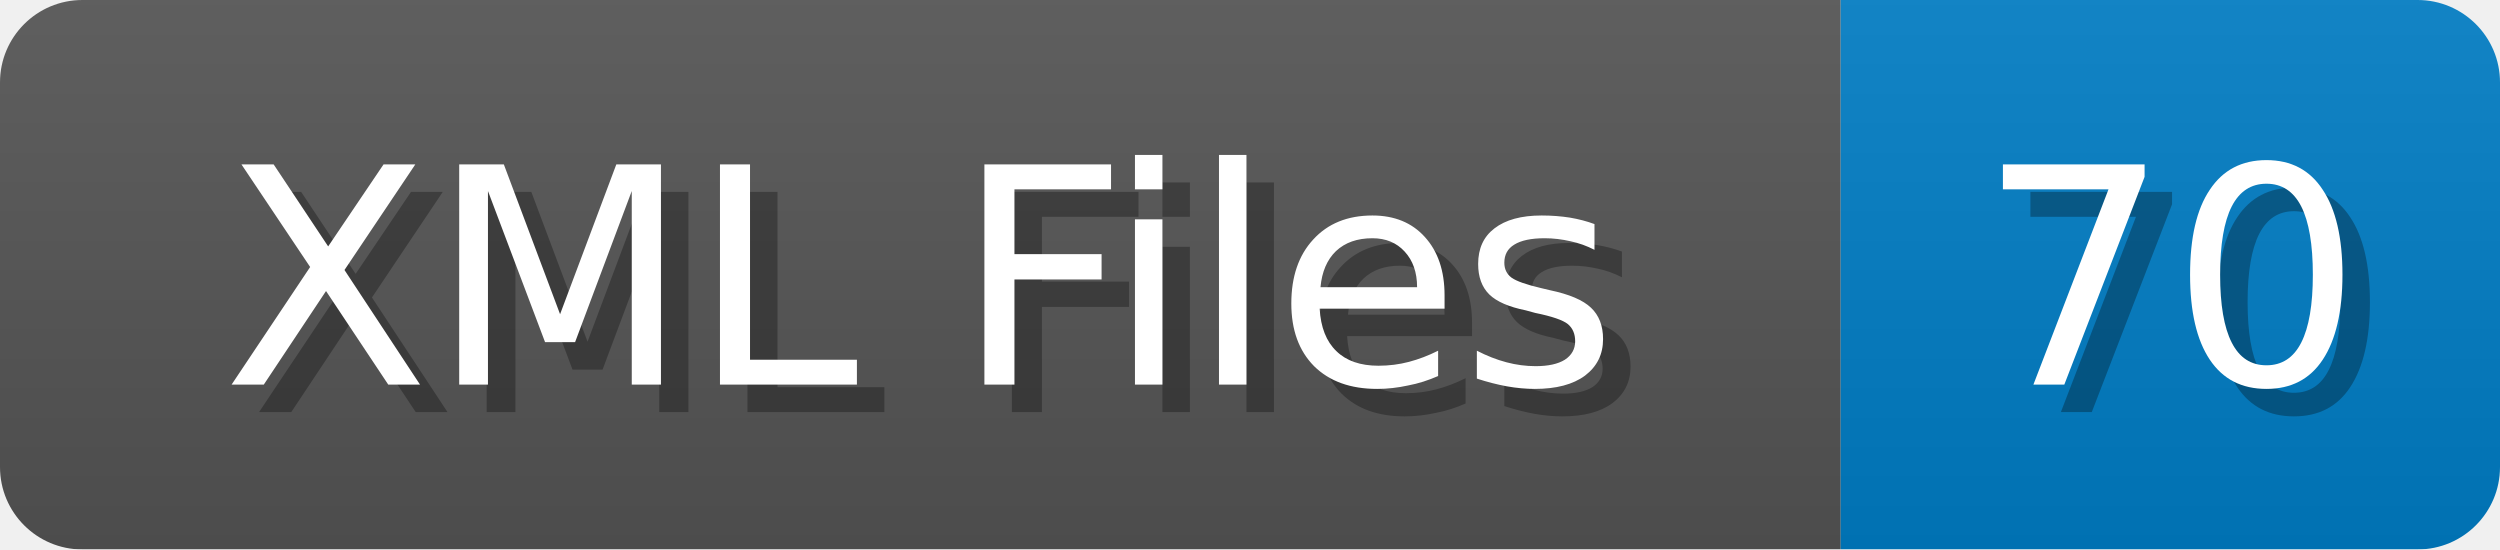
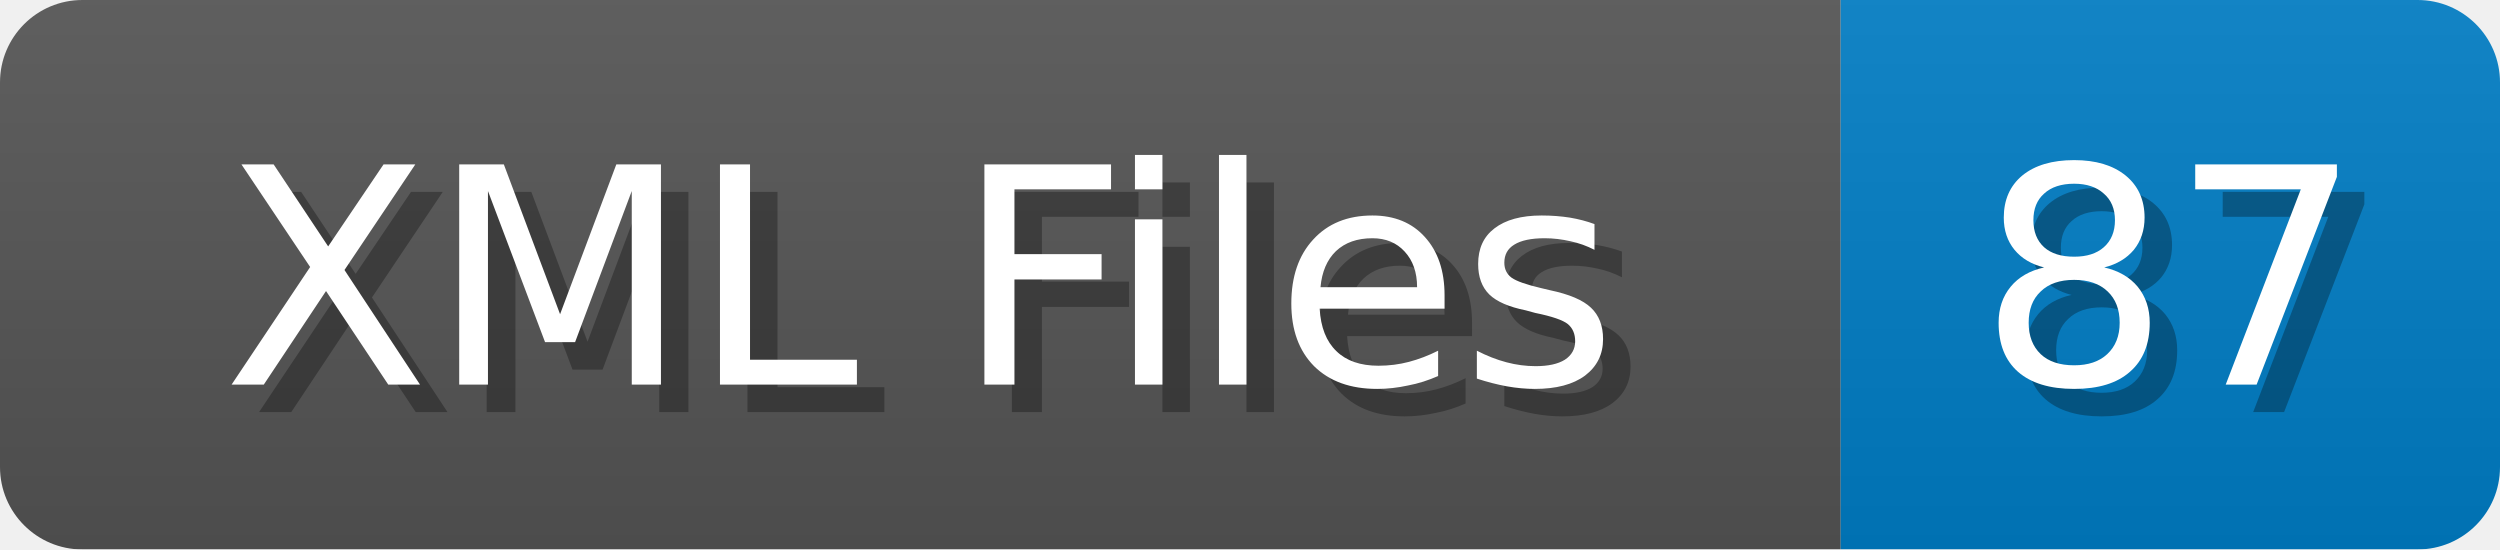
<svg xmlns="http://www.w3.org/2000/svg" width="91" height="20">
  <linearGradient id="b" x2="0" y2="100%">
    <stop offset="0" stop-color="#bbb" stop-opacity=".1" />
    <stop offset="1" stop-opacity=".1" />
  </linearGradient>
  <mask id="anybadge_1">
    <rect width="91" height="20" rx="3" fill="#fff" />
  </mask>
  <g mask="url(#anybadge_1)">
    <path fill="#555" d="M0 0h67v20H0z" />
    <path fill="#007ec6" d="M67 0h24v20H67z" />
    <path fill="url(#b)" d="M0 0h91v20H0z" />
  </g>
  <g fill="#fff" text-anchor="middle" font-family="DejaVu Sans,Verdana,Geneva,sans-serif" font-size="11">
    <text x="34.5" y="15" fill="#010101" fill-opacity=".3">XML Files</text>
    <text x="33.5" y="14">XML Files</text>
  </g>
  <g fill="#fff" text-anchor="middle" font-family="DejaVu Sans,Verdana,Geneva,sans-serif" font-size="11">
-     <text x="80.0" y="15" fill="#010101" fill-opacity=".3">70</text>
-     <text x="79.0" y="14">70</text>
+     <text x="80.0" y="15" fill="#010101" fill-opacity=".3">87</text>
+     <text x="79.0" y="14">87</text>
  </g>
</svg>
